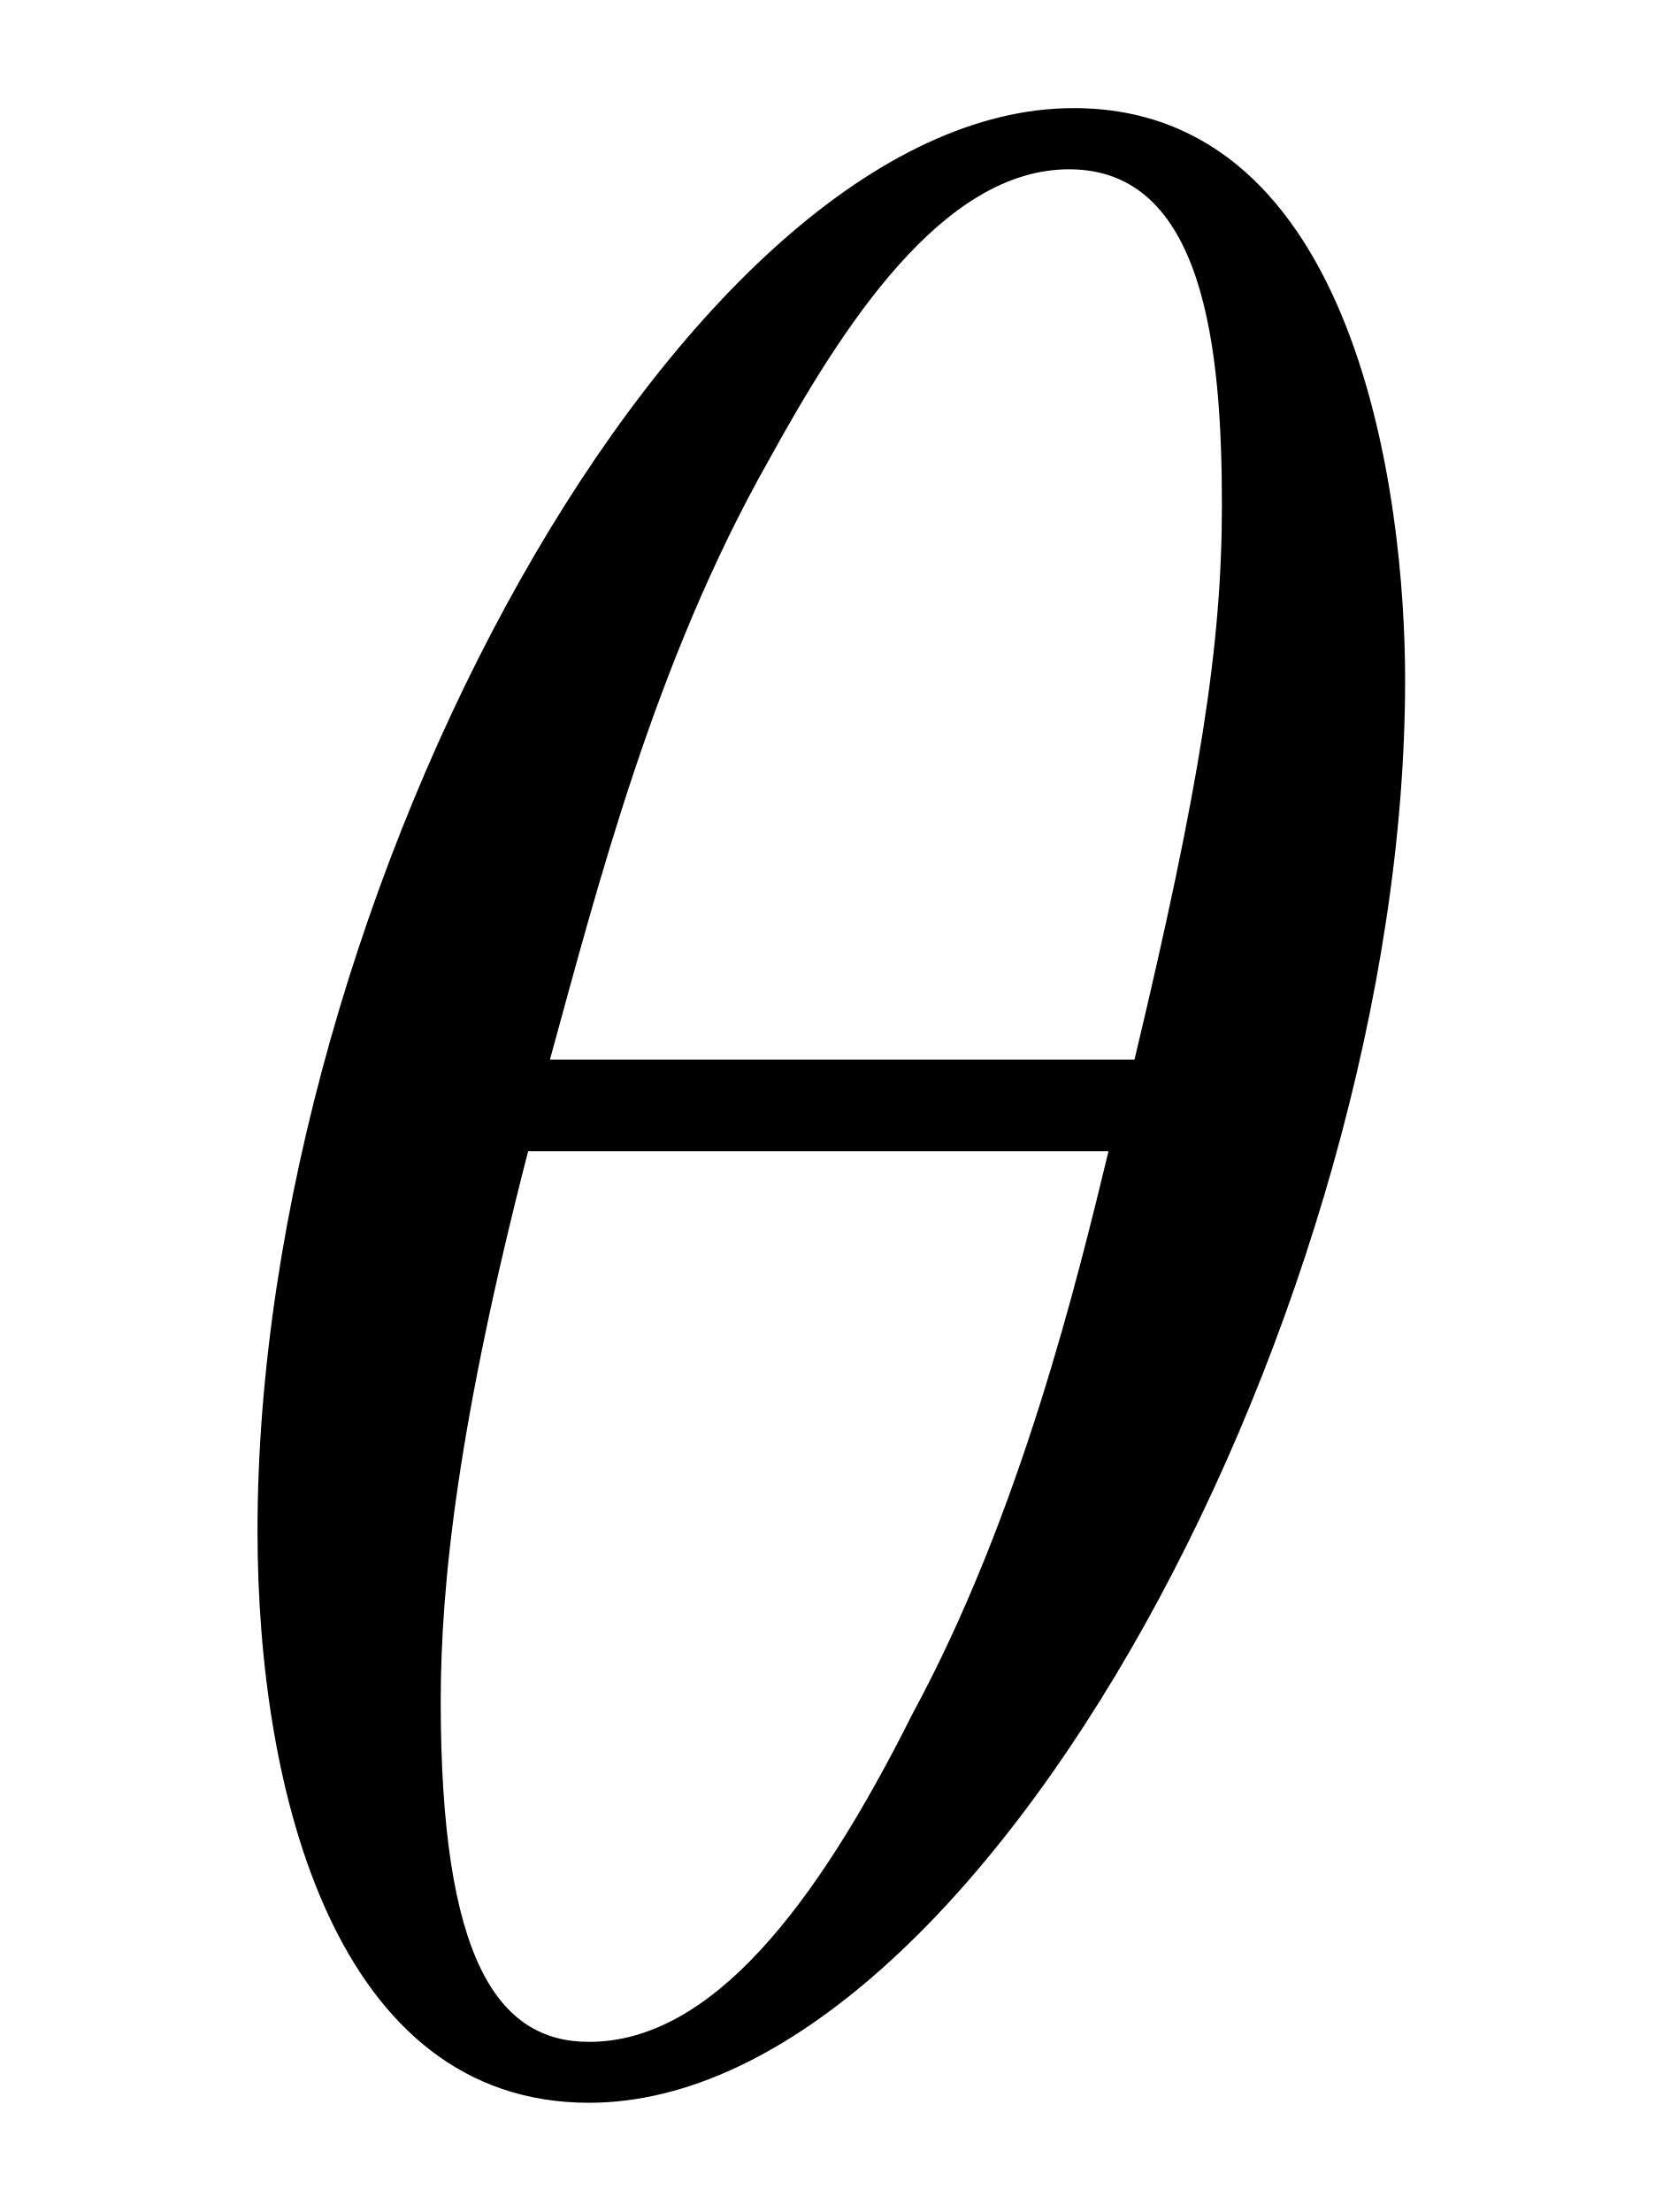
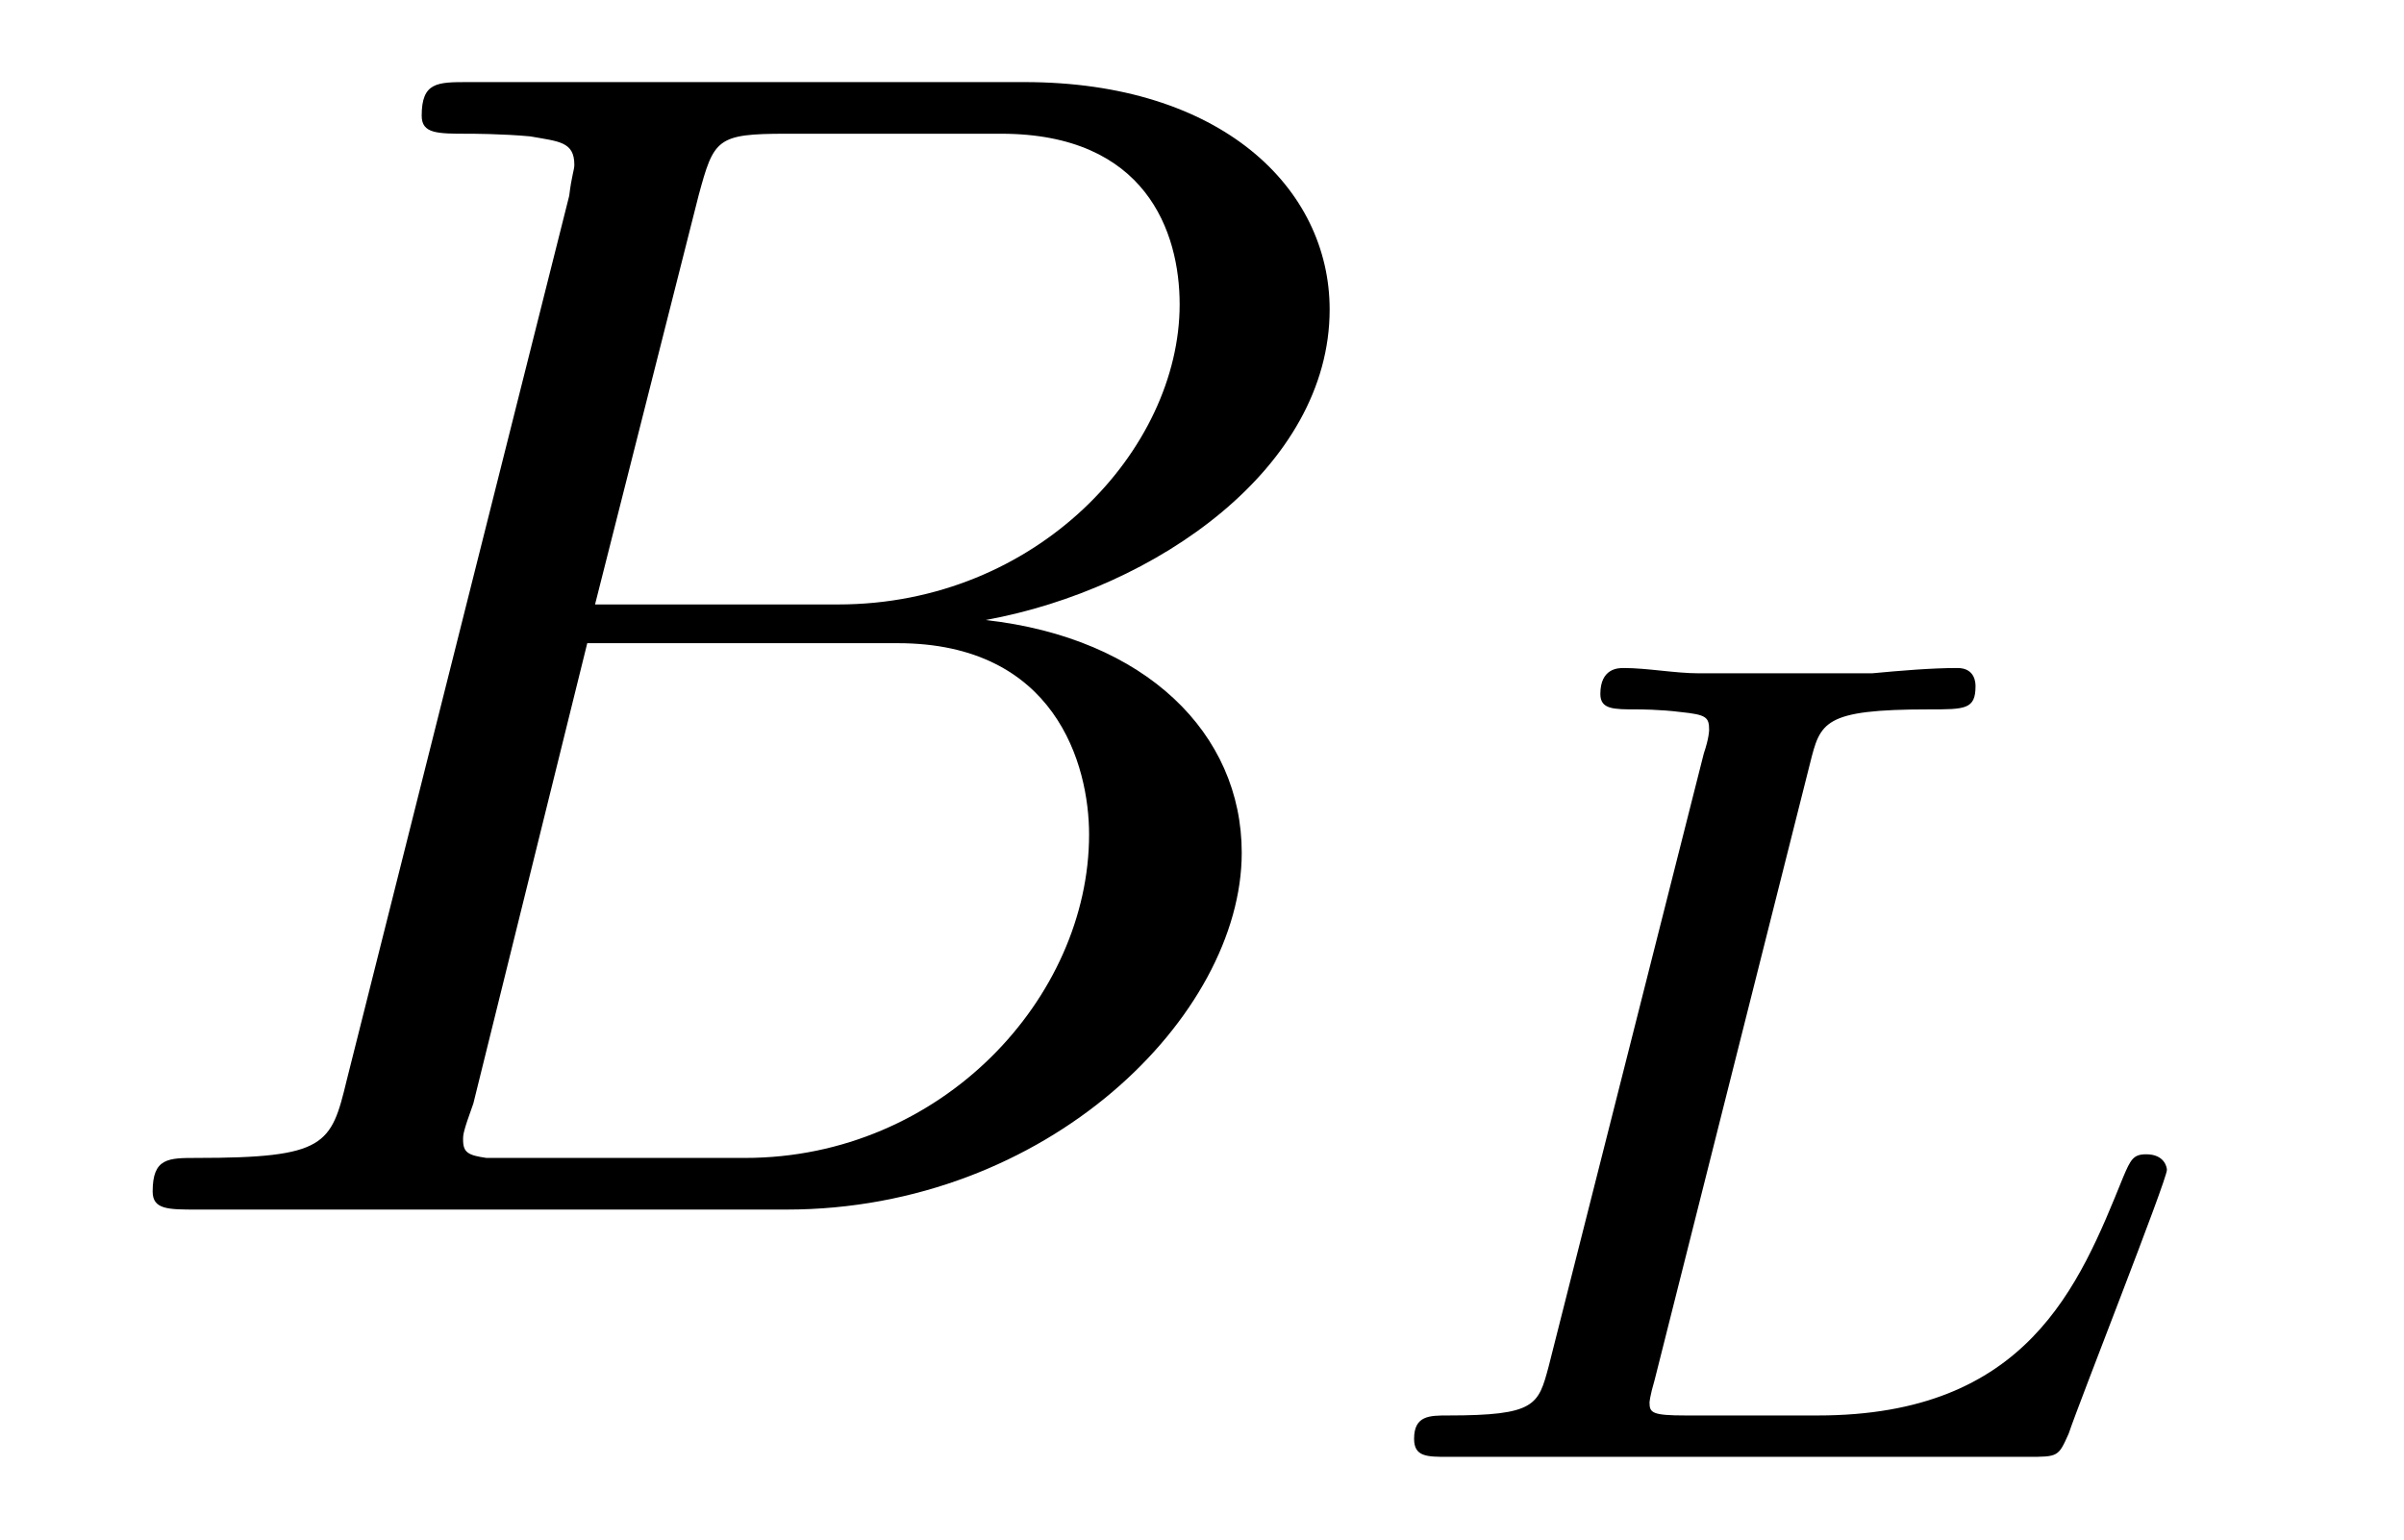
- <svg xmlns="http://www.w3.org/2000/svg" xmlns:xlink="http://www.w3.org/1999/xlink" viewBox="0 0 5.954 7.918">
+ <svg xmlns="http://www.w3.org/2000/svg" xmlns:xlink="http://www.w3.org/1999/xlink" viewBox="0 0 14.52 9.302">
  <defs>
    <g>
      <g id="glyph-0-0">
-         <path d="M 4.531 -4.984 C 4.531 -5.641 4.359 -7.031 3.344 -7.031 C 1.953 -7.031 0.422 -4.219 0.422 -1.938 C 0.422 -1 0.703 0.109 1.609 0.109 C 3.016 0.109 4.531 -2.75 4.531 -4.984 Z M 1.469 -3.625 C 1.641 -4.25 1.844 -5.047 2.25 -5.766 C 2.516 -6.25 2.875 -6.812 3.328 -6.812 C 3.812 -6.812 3.875 -6.172 3.875 -5.609 C 3.875 -5.109 3.797 -4.609 3.562 -3.625 Z M 3.469 -3.297 C 3.359 -2.844 3.156 -2 2.766 -1.281 C 2.422 -0.594 2.047 -0.109 1.609 -0.109 C 1.281 -0.109 1.078 -0.406 1.078 -1.328 C 1.078 -1.75 1.141 -2.328 1.391 -3.297 Z M 3.469 -3.297 " />
+         <path d="M 1.594 -0.781 C 1.5 -0.391 1.469 -0.312 0.688 -0.312 C 0.516 -0.312 0.422 -0.312 0.422 -0.109 C 0.422 0 0.516 0 0.688 0 L 4.25 0 C 5.828 0 7 -1.172 7 -2.156 C 7 -2.875 6.422 -3.453 5.453 -3.562 C 6.484 -3.75 7.531 -4.484 7.531 -5.438 C 7.531 -6.172 6.875 -6.812 5.688 -6.812 L 2.328 -6.812 C 2.141 -6.812 2.047 -6.812 2.047 -6.609 C 2.047 -6.5 2.141 -6.5 2.328 -6.5 C 2.344 -6.5 2.531 -6.5 2.703 -6.484 C 2.875 -6.453 2.969 -6.453 2.969 -6.312 C 2.969 -6.281 2.953 -6.25 2.938 -6.125 Z M 3.094 -3.656 L 3.719 -6.125 C 3.812 -6.469 3.828 -6.5 4.25 -6.5 L 5.547 -6.5 C 6.422 -6.5 6.625 -5.906 6.625 -5.469 C 6.625 -4.594 5.766 -3.656 4.562 -3.656 Z M 2.656 -0.312 C 2.516 -0.312 2.5 -0.312 2.438 -0.312 C 2.328 -0.328 2.297 -0.344 2.297 -0.422 C 2.297 -0.453 2.297 -0.469 2.359 -0.641 L 3.047 -3.422 L 4.922 -3.422 C 5.875 -3.422 6.078 -2.688 6.078 -2.266 C 6.078 -1.281 5.188 -0.312 4 -0.312 Z M 2.656 -0.312 " />
+       </g>
+       <g id="glyph-1-0">
+         <path d="M 2.875 -4.188 C 2.938 -4.438 2.953 -4.516 3.594 -4.516 C 3.812 -4.516 3.875 -4.516 3.875 -4.656 C 3.875 -4.672 3.875 -4.766 3.766 -4.766 C 3.609 -4.766 3.422 -4.75 3.25 -4.734 C 3.078 -4.734 2.859 -4.734 2.688 -4.734 C 2.547 -4.734 2.359 -4.734 2.203 -4.734 C 2.062 -4.734 1.891 -4.766 1.75 -4.766 C 1.719 -4.766 1.609 -4.766 1.609 -4.609 C 1.609 -4.516 1.688 -4.516 1.828 -4.516 C 1.844 -4.516 1.969 -4.516 2.094 -4.5 C 2.25 -4.484 2.266 -4.469 2.266 -4.391 C 2.266 -4.391 2.266 -4.344 2.234 -4.25 L 1.297 -0.547 C 1.234 -0.312 1.219 -0.25 0.688 -0.25 C 0.578 -0.25 0.484 -0.25 0.484 -0.109 C 0.484 0 0.562 0 0.688 0 L 4.188 0 C 4.375 0 4.375 0 4.438 -0.141 C 4.5 -0.328 5.031 -1.672 5.031 -1.734 C 5.031 -1.75 5.016 -1.828 4.906 -1.828 C 4.828 -1.828 4.812 -1.797 4.766 -1.688 C 4.5 -1.031 4.188 -0.25 2.922 -0.25 L 2.125 -0.25 C 1.922 -0.25 1.906 -0.266 1.906 -0.328 C 1.906 -0.328 1.906 -0.359 1.938 -0.469 Z M 2.875 -4.188 " />
      </g>
    </g>
-     <clipPath id="clip-0">
-       <path clip-rule="nonzero" d="M 0 0 L 5.953 0 L 5.953 7.918 L 0 7.918 Z M 0 0 " />
-     </clipPath>
  </defs>
-   <g clip-path="url(#clip-0)">
-     <g fill="rgb(0%, 0%, 0%)" fill-opacity="1">
-       <use xlink:href="#glyph-0-0" x="0.5" y="7.418" />
-     </g>
+   <g fill="rgb(0%, 0%, 0%)" fill-opacity="1">
+     <use xlink:href="#glyph-0-0" x="0.5" y="7.308" />
+   </g>
+   <g fill="rgb(0%, 0%, 0%)" fill-opacity="1">
+     <use xlink:href="#glyph-1-0" x="8.057" y="8.802" />
  </g>
</svg>
